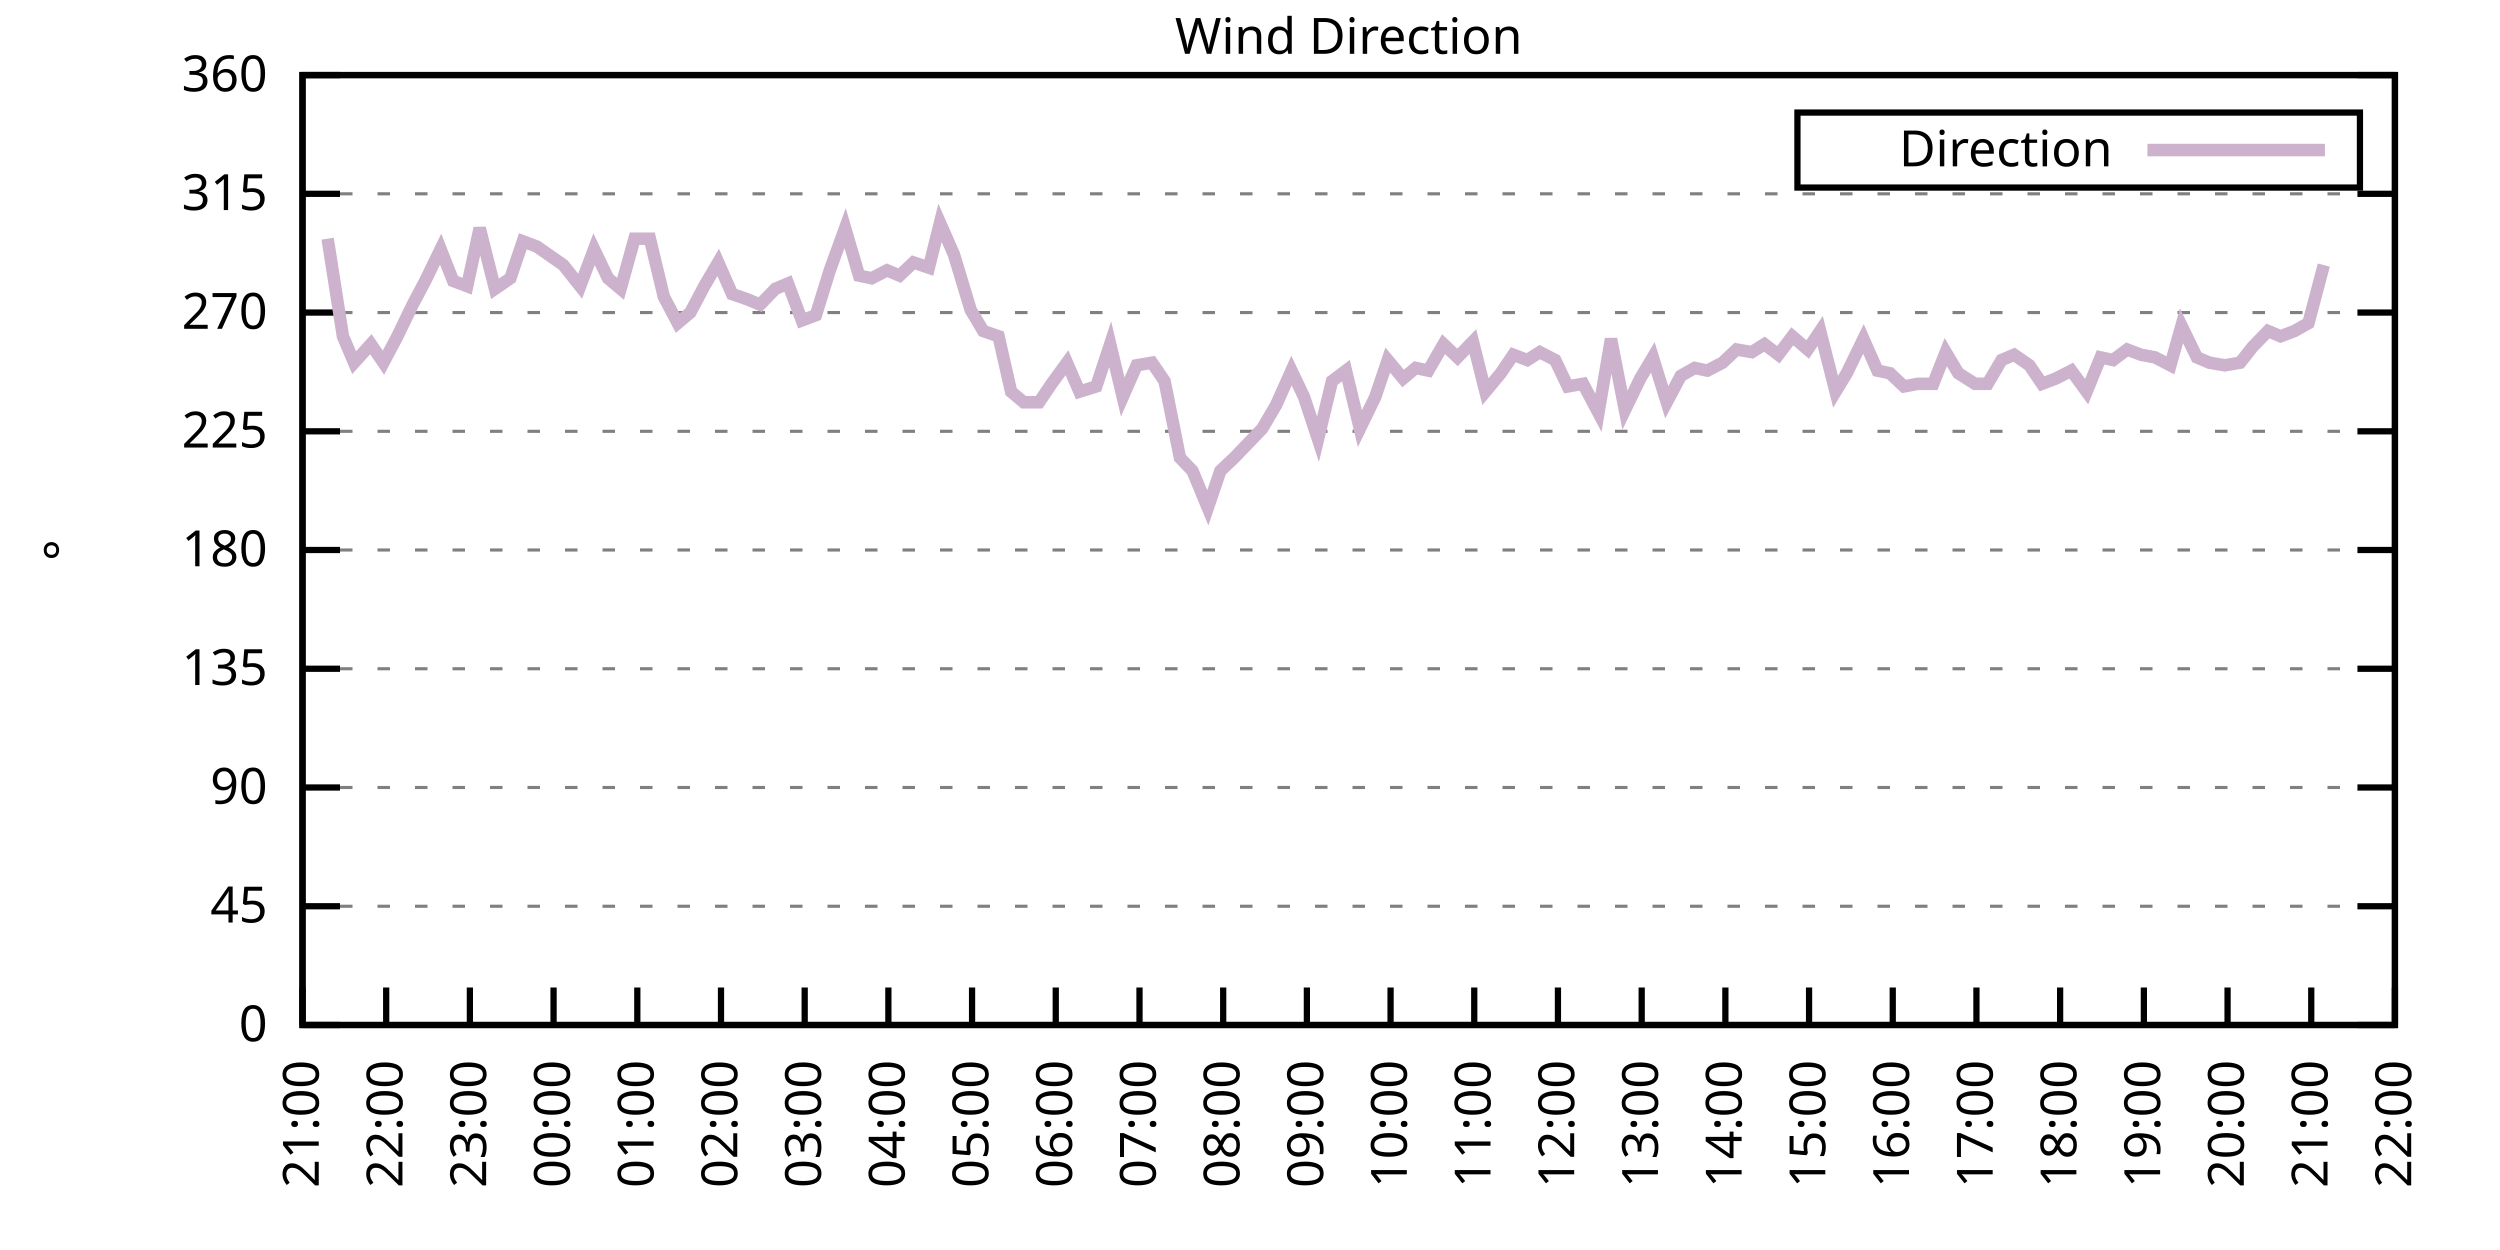
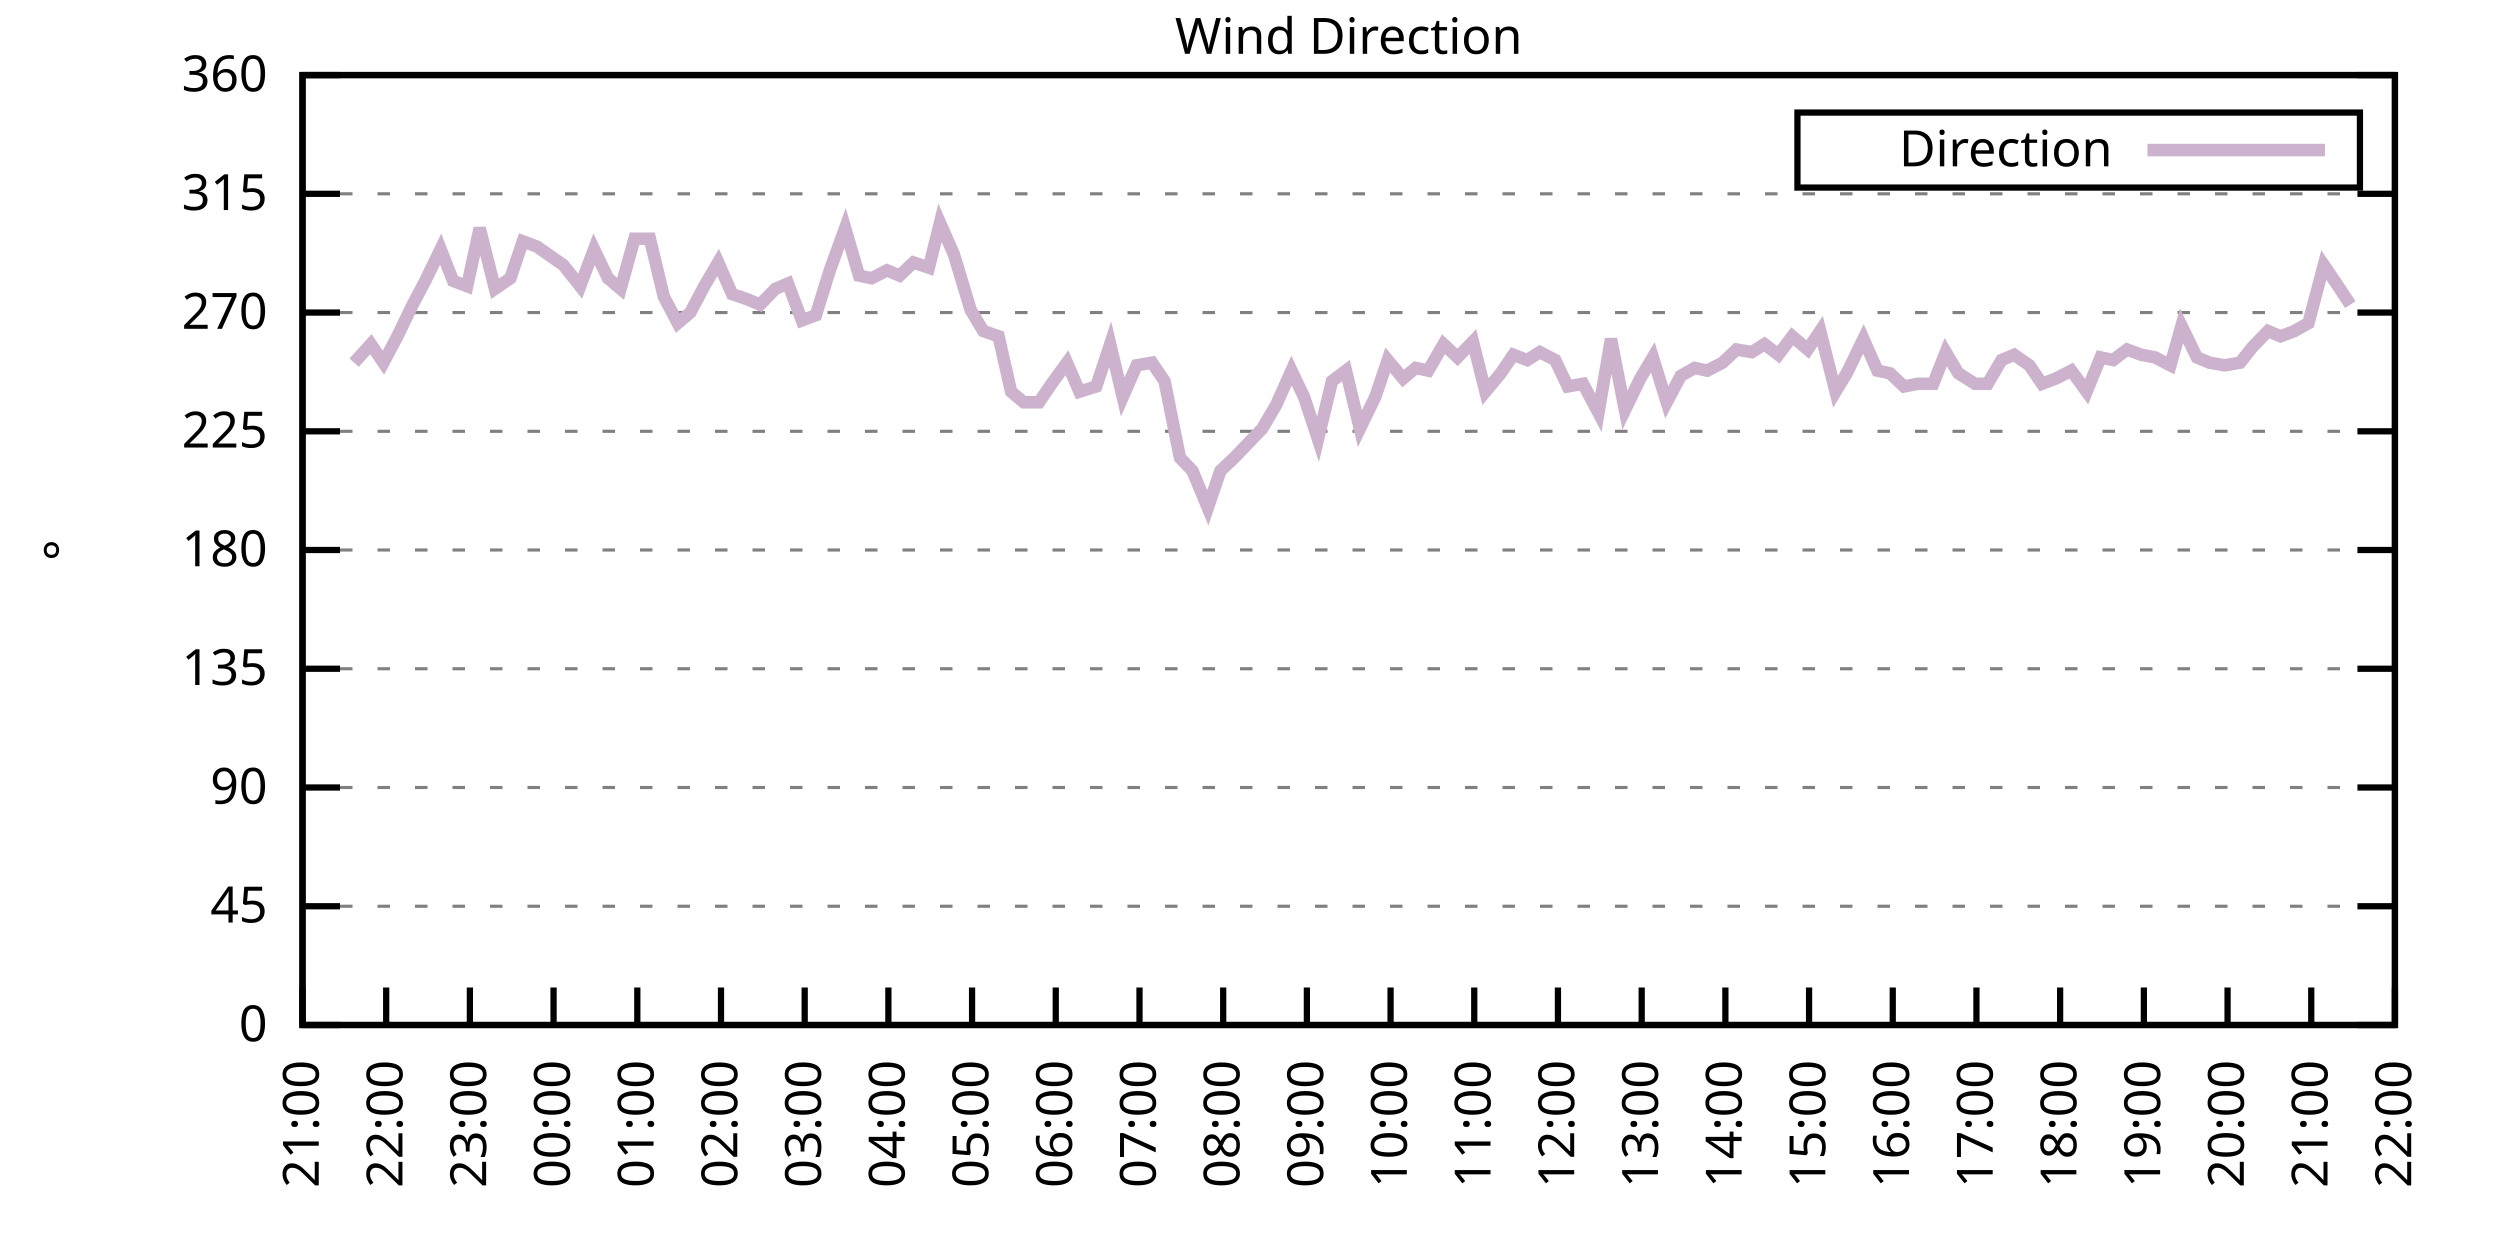
<svg xmlns="http://www.w3.org/2000/svg" xmlns:xlink="http://www.w3.org/1999/xlink" width="400" height="200" viewBox="0 0 400 200">
  <g id="gnuplot_canvas">
    <rect x="0" y="0" width="400" height="200" fill="none" />
    <defs>
      <circle id="gpDot" r="0.5" stroke-width="0.5" stroke="currentColor" />
      <path id="gpPt0" stroke-width="0.333" stroke="currentColor" d="M-1,0 h2 M0,-1 v2" />
      <path id="gpPt1" stroke-width="0.333" stroke="currentColor" d="M-1,-1 L1,1 M1,-1 L-1,1" />
      <path id="gpPt2" stroke-width="0.333" stroke="currentColor" d="M-1,0 L1,0 M0,-1 L0,1 M-1,-1 L1,1 M-1,1 L1,-1" />
      <rect id="gpPt3" stroke-width="0.333" stroke="currentColor" x="-1" y="-1" width="2" height="2" />
      <rect id="gpPt4" stroke-width="0.333" stroke="currentColor" fill="currentColor" x="-1" y="-1" width="2" height="2" />
      <circle id="gpPt5" stroke-width="0.333" stroke="currentColor" cx="0" cy="0" r="1" />
      <use xlink:href="#gpPt5" id="gpPt6" fill="currentColor" stroke="none" />
      <path id="gpPt7" stroke-width="0.333" stroke="currentColor" d="M0,-1.33 L-1.33,0.67 L1.33,0.67 z" />
      <use xlink:href="#gpPt7" id="gpPt8" fill="currentColor" stroke="none" />
      <use xlink:href="#gpPt7" id="gpPt9" stroke="currentColor" transform="rotate(180)" />
      <use xlink:href="#gpPt9" id="gpPt10" fill="currentColor" stroke="none" />
      <use xlink:href="#gpPt3" id="gpPt11" stroke="currentColor" transform="rotate(45)" />
      <use xlink:href="#gpPt11" id="gpPt12" fill="currentColor" stroke="none" />
      <path id="gpPt13" stroke-width="0.333" stroke="currentColor" d="M0,1.330 L1.265,0.411 L0.782,-1.067 L-0.782,-1.076 L-1.265,0.411 z" />
      <use xlink:href="#gpPt13" id="gpPt14" fill="currentColor" stroke="none" />
      <filter id="textbox" filterUnits="objectBoundingBox" x="0" y="0" height="1" width="1">
        <feFlood flood-color="white" flood-opacity="1" result="bgnd" />
        <feComposite in="SourceGraphic" in2="bgnd" operator="atop" />
      </filter>
      <filter id="greybox" filterUnits="objectBoundingBox" x="0" y="0" height="1" width="1">
        <feFlood flood-color="lightgrey" flood-opacity="1" result="grey" />
        <feComposite in="SourceGraphic" in2="grey" operator="atop" />
      </filter>
    </defs>
    <g fill="none" color="white" stroke="currentColor" stroke-width="1.00" stroke-linecap="butt" stroke-linejoin="miter">
</g>
    <g fill="none" color="black" stroke="currentColor" stroke-width="1.00" stroke-linecap="butt" stroke-linejoin="miter">
      <g stroke="none" shape-rendering="crispEdges">
        <polygon fill="rgb(255, 255, 255)" points="48.40,164.00 383.18,164.00 383.18,12.02 48.40,12.02 " />
      </g>
    </g>
    <g fill="none" color="black" stroke="currentColor" stroke-width="1.00" stroke-linecap="butt" stroke-linejoin="miter">
</g>
    <g fill="none" color="black" stroke="black" stroke-width="0.50" stroke-linecap="butt" stroke-linejoin="miter">
</g>
    <g fill="none" color="gray" stroke="currentColor" stroke-width="0.50" stroke-linecap="butt" stroke-linejoin="miter">
      <path stroke="gray" stroke-dasharray="2,4" class="gridline" d="M48.40,164.00 L383.19,164.00  " />
    </g>
    <g fill="none" color="gray" stroke="gray" stroke-width="1.00" stroke-linecap="butt" stroke-linejoin="miter">
</g>
    <g fill="none" color="black" stroke="currentColor" stroke-width="1.00" stroke-linecap="butt" stroke-linejoin="miter">
      <path stroke="black" d="M48.40,164.00 L54.40,164.00 M383.19,164.00 L377.19,164.00  " />
      <g transform="translate(42.80,166.60)" stroke="none" fill="black" font-family="Sans" font-size="8.00" text-anchor="end">
        <text>
          <tspan font-family="Sans"> 0</tspan>
        </text>
      </g>
    </g>
    <g fill="none" color="black" stroke="currentColor" stroke-width="1.00" stroke-linecap="butt" stroke-linejoin="miter">
</g>
    <g fill="none" color="black" stroke="black" stroke-width="0.50" stroke-linecap="butt" stroke-linejoin="miter">
</g>
    <g fill="none" color="gray" stroke="currentColor" stroke-width="0.50" stroke-linecap="butt" stroke-linejoin="miter">
      <path stroke="gray" stroke-dasharray="2,4" class="gridline" d="M48.40,145.00 L383.19,145.00  " />
    </g>
    <g fill="none" color="gray" stroke="gray" stroke-width="1.00" stroke-linecap="butt" stroke-linejoin="miter">
</g>
    <g fill="none" color="black" stroke="currentColor" stroke-width="1.00" stroke-linecap="butt" stroke-linejoin="miter">
      <path stroke="black" d="M48.40,145.00 L54.40,145.00 M383.19,145.00 L377.19,145.00  " />
      <g transform="translate(42.80,147.60)" stroke="none" fill="black" font-family="Sans" font-size="8.00" text-anchor="end">
        <text>
          <tspan font-family="Sans"> 45</tspan>
        </text>
      </g>
    </g>
    <g fill="none" color="black" stroke="currentColor" stroke-width="1.00" stroke-linecap="butt" stroke-linejoin="miter">
</g>
    <g fill="none" color="black" stroke="black" stroke-width="0.50" stroke-linecap="butt" stroke-linejoin="miter">
</g>
    <g fill="none" color="gray" stroke="currentColor" stroke-width="0.50" stroke-linecap="butt" stroke-linejoin="miter">
      <path stroke="gray" stroke-dasharray="2,4" class="gridline" d="M48.40,126.00 L383.19,126.00  " />
    </g>
    <g fill="none" color="gray" stroke="gray" stroke-width="1.00" stroke-linecap="butt" stroke-linejoin="miter">
</g>
    <g fill="none" color="black" stroke="currentColor" stroke-width="1.00" stroke-linecap="butt" stroke-linejoin="miter">
      <path stroke="black" d="M48.40,126.00 L54.40,126.00 M383.19,126.00 L377.19,126.00  " />
      <g transform="translate(42.80,128.60)" stroke="none" fill="black" font-family="Sans" font-size="8.00" text-anchor="end">
        <text>
          <tspan font-family="Sans"> 90</tspan>
        </text>
      </g>
    </g>
    <g fill="none" color="black" stroke="currentColor" stroke-width="1.00" stroke-linecap="butt" stroke-linejoin="miter">
</g>
    <g fill="none" color="black" stroke="black" stroke-width="0.50" stroke-linecap="butt" stroke-linejoin="miter">
</g>
    <g fill="none" color="gray" stroke="currentColor" stroke-width="0.50" stroke-linecap="butt" stroke-linejoin="miter">
      <path stroke="gray" stroke-dasharray="2,4" class="gridline" d="M48.40,107.00 L383.19,107.00  " />
    </g>
    <g fill="none" color="gray" stroke="gray" stroke-width="1.00" stroke-linecap="butt" stroke-linejoin="miter">
</g>
    <g fill="none" color="black" stroke="currentColor" stroke-width="1.00" stroke-linecap="butt" stroke-linejoin="miter">
      <path stroke="black" d="M48.40,107.00 L54.40,107.00 M383.19,107.00 L377.19,107.00  " />
      <g transform="translate(42.80,109.60)" stroke="none" fill="black" font-family="Sans" font-size="8.00" text-anchor="end">
        <text>
          <tspan font-family="Sans"> 135</tspan>
        </text>
      </g>
    </g>
    <g fill="none" color="black" stroke="currentColor" stroke-width="1.00" stroke-linecap="butt" stroke-linejoin="miter">
</g>
    <g fill="none" color="black" stroke="black" stroke-width="0.50" stroke-linecap="butt" stroke-linejoin="miter">
</g>
    <g fill="none" color="gray" stroke="currentColor" stroke-width="0.50" stroke-linecap="butt" stroke-linejoin="miter">
      <path stroke="gray" stroke-dasharray="2,4" class="gridline" d="M48.40,88.00 L383.19,88.00  " />
    </g>
    <g fill="none" color="gray" stroke="gray" stroke-width="1.00" stroke-linecap="butt" stroke-linejoin="miter">
</g>
    <g fill="none" color="black" stroke="currentColor" stroke-width="1.00" stroke-linecap="butt" stroke-linejoin="miter">
      <path stroke="black" d="M48.40,88.00 L54.40,88.00 M383.19,88.00 L377.19,88.00  " />
      <g transform="translate(42.80,90.60)" stroke="none" fill="black" font-family="Sans" font-size="8.00" text-anchor="end">
        <text>
          <tspan font-family="Sans"> 180</tspan>
        </text>
      </g>
    </g>
    <g fill="none" color="black" stroke="currentColor" stroke-width="1.00" stroke-linecap="butt" stroke-linejoin="miter">
</g>
    <g fill="none" color="black" stroke="black" stroke-width="0.50" stroke-linecap="butt" stroke-linejoin="miter">
</g>
    <g fill="none" color="gray" stroke="currentColor" stroke-width="0.50" stroke-linecap="butt" stroke-linejoin="miter">
      <path stroke="gray" stroke-dasharray="2,4" class="gridline" d="M48.40,69.01 L383.19,69.01  " />
    </g>
    <g fill="none" color="gray" stroke="gray" stroke-width="1.00" stroke-linecap="butt" stroke-linejoin="miter">
</g>
    <g fill="none" color="black" stroke="currentColor" stroke-width="1.00" stroke-linecap="butt" stroke-linejoin="miter">
      <path stroke="black" d="M48.40,69.01 L54.40,69.01 M383.19,69.01 L377.19,69.01  " />
      <g transform="translate(42.80,71.61)" stroke="none" fill="black" font-family="Sans" font-size="8.00" text-anchor="end">
        <text>
          <tspan font-family="Sans"> 225</tspan>
        </text>
      </g>
    </g>
    <g fill="none" color="black" stroke="currentColor" stroke-width="1.00" stroke-linecap="butt" stroke-linejoin="miter">
</g>
    <g fill="none" color="black" stroke="black" stroke-width="0.50" stroke-linecap="butt" stroke-linejoin="miter">
</g>
    <g fill="none" color="gray" stroke="currentColor" stroke-width="0.50" stroke-linecap="butt" stroke-linejoin="miter">
      <path stroke="gray" stroke-dasharray="2,4" class="gridline" d="M48.40,50.01 L383.19,50.01  " />
    </g>
    <g fill="none" color="gray" stroke="gray" stroke-width="1.00" stroke-linecap="butt" stroke-linejoin="miter">
</g>
    <g fill="none" color="black" stroke="currentColor" stroke-width="1.00" stroke-linecap="butt" stroke-linejoin="miter">
      <path stroke="black" d="M48.40,50.01 L54.40,50.01 M383.19,50.01 L377.19,50.01  " />
      <g transform="translate(42.80,52.61)" stroke="none" fill="black" font-family="Sans" font-size="8.00" text-anchor="end">
        <text>
          <tspan font-family="Sans"> 270</tspan>
        </text>
      </g>
    </g>
    <g fill="none" color="black" stroke="currentColor" stroke-width="1.00" stroke-linecap="butt" stroke-linejoin="miter">
</g>
    <g fill="none" color="black" stroke="black" stroke-width="0.50" stroke-linecap="butt" stroke-linejoin="miter">
</g>
    <g fill="none" color="gray" stroke="currentColor" stroke-width="0.50" stroke-linecap="butt" stroke-linejoin="miter">
      <path stroke="gray" stroke-dasharray="2,4" class="gridline" d="M48.40,31.01 L383.19,31.01  " />
    </g>
    <g fill="none" color="gray" stroke="gray" stroke-width="1.00" stroke-linecap="butt" stroke-linejoin="miter">
</g>
    <g fill="none" color="black" stroke="currentColor" stroke-width="1.00" stroke-linecap="butt" stroke-linejoin="miter">
      <path stroke="black" d="M48.40,31.01 L54.40,31.01 M383.19,31.01 L377.19,31.01  " />
      <g transform="translate(42.80,33.61)" stroke="none" fill="black" font-family="Sans" font-size="8.00" text-anchor="end">
        <text>
          <tspan font-family="Sans"> 315</tspan>
        </text>
      </g>
    </g>
    <g fill="none" color="black" stroke="currentColor" stroke-width="1.00" stroke-linecap="butt" stroke-linejoin="miter">
</g>
    <g fill="none" color="black" stroke="black" stroke-width="0.50" stroke-linecap="butt" stroke-linejoin="miter">
</g>
    <g fill="none" color="gray" stroke="currentColor" stroke-width="0.50" stroke-linecap="butt" stroke-linejoin="miter">
      <path stroke="gray" stroke-dasharray="2,4" class="gridline" d="M48.40,12.01 L383.19,12.01  " />
    </g>
    <g fill="none" color="gray" stroke="gray" stroke-width="1.00" stroke-linecap="butt" stroke-linejoin="miter">
</g>
    <g fill="none" color="black" stroke="currentColor" stroke-width="1.00" stroke-linecap="butt" stroke-linejoin="miter">
      <path stroke="black" d="M48.40,12.01 L54.40,12.01 M383.19,12.01 L377.19,12.01  " />
      <g transform="translate(42.80,14.61)" stroke="none" fill="black" font-family="Sans" font-size="8.00" text-anchor="end">
        <text>
          <tspan font-family="Sans"> 360</tspan>
        </text>
      </g>
    </g>
    <g fill="none" color="black" stroke="currentColor" stroke-width="1.00" stroke-linecap="butt" stroke-linejoin="miter">
      <path stroke="black" d="M48.40,164.00 L48.40,158.00  " />
      <g transform="translate(51.00,169.60) rotate(270.00)" stroke="none" fill="black" font-family="Sans" font-size="8.00" text-anchor="end">
        <text>
          <tspan font-family="Sans">21:00</tspan>
        </text>
      </g>
    </g>
    <g fill="none" color="black" stroke="currentColor" stroke-width="1.00" stroke-linecap="butt" stroke-linejoin="miter">
      <path stroke="black" d="M61.79,164.00 L61.79,158.00  " />
      <g transform="translate(64.39,169.60) rotate(270.00)" stroke="none" fill="black" font-family="Sans" font-size="8.00" text-anchor="end">
        <text>
          <tspan font-family="Sans">22:00</tspan>
        </text>
      </g>
    </g>
    <g fill="none" color="black" stroke="currentColor" stroke-width="1.00" stroke-linecap="butt" stroke-linejoin="miter">
      <path stroke="black" d="M75.18,164.00 L75.18,158.00  " />
      <g transform="translate(77.78,169.60) rotate(270.00)" stroke="none" fill="black" font-family="Sans" font-size="8.00" text-anchor="end">
        <text>
          <tspan font-family="Sans">23:00</tspan>
        </text>
      </g>
    </g>
    <g fill="none" color="black" stroke="currentColor" stroke-width="1.00" stroke-linecap="butt" stroke-linejoin="miter">
      <path stroke="black" d="M88.57,164.00 L88.57,158.00  " />
      <g transform="translate(91.17,169.60) rotate(270.00)" stroke="none" fill="black" font-family="Sans" font-size="8.00" text-anchor="end">
        <text>
          <tspan font-family="Sans">00:00</tspan>
        </text>
      </g>
    </g>
    <g fill="none" color="black" stroke="currentColor" stroke-width="1.00" stroke-linecap="butt" stroke-linejoin="miter">
      <path stroke="black" d="M101.97,164.00 L101.97,158.00  " />
      <g transform="translate(104.57,169.60) rotate(270.00)" stroke="none" fill="black" font-family="Sans" font-size="8.00" text-anchor="end">
        <text>
          <tspan font-family="Sans">01:00</tspan>
        </text>
      </g>
    </g>
    <g fill="none" color="black" stroke="currentColor" stroke-width="1.00" stroke-linecap="butt" stroke-linejoin="miter">
      <path stroke="black" d="M115.36,164.00 L115.36,158.00  " />
      <g transform="translate(117.96,169.60) rotate(270.00)" stroke="none" fill="black" font-family="Sans" font-size="8.00" text-anchor="end">
        <text>
          <tspan font-family="Sans">02:00</tspan>
        </text>
      </g>
    </g>
    <g fill="none" color="black" stroke="currentColor" stroke-width="1.00" stroke-linecap="butt" stroke-linejoin="miter">
      <path stroke="black" d="M128.75,164.00 L128.75,158.00  " />
      <g transform="translate(131.35,169.60) rotate(270.00)" stroke="none" fill="black" font-family="Sans" font-size="8.00" text-anchor="end">
        <text>
          <tspan font-family="Sans">03:00</tspan>
        </text>
      </g>
    </g>
    <g fill="none" color="black" stroke="currentColor" stroke-width="1.00" stroke-linecap="butt" stroke-linejoin="miter">
      <path stroke="black" d="M142.14,164.00 L142.14,158.00  " />
      <g transform="translate(144.74,169.60) rotate(270.00)" stroke="none" fill="black" font-family="Sans" font-size="8.00" text-anchor="end">
        <text>
          <tspan font-family="Sans">04:00</tspan>
        </text>
      </g>
    </g>
    <g fill="none" color="black" stroke="currentColor" stroke-width="1.00" stroke-linecap="butt" stroke-linejoin="miter">
      <path stroke="black" d="M155.53,164.00 L155.53,158.00  " />
      <g transform="translate(158.13,169.60) rotate(270.00)" stroke="none" fill="black" font-family="Sans" font-size="8.00" text-anchor="end">
        <text>
          <tspan font-family="Sans">05:00</tspan>
        </text>
      </g>
    </g>
    <g fill="none" color="black" stroke="currentColor" stroke-width="1.00" stroke-linecap="butt" stroke-linejoin="miter">
      <path stroke="black" d="M168.92,164.00 L168.92,158.00  " />
      <g transform="translate(171.52,169.60) rotate(270.00)" stroke="none" fill="black" font-family="Sans" font-size="8.00" text-anchor="end">
        <text>
          <tspan font-family="Sans">06:00</tspan>
        </text>
      </g>
    </g>
    <g fill="none" color="black" stroke="currentColor" stroke-width="1.00" stroke-linecap="butt" stroke-linejoin="miter">
      <path stroke="black" d="M182.32,164.00 L182.32,158.00  " />
      <g transform="translate(184.92,169.60) rotate(270.00)" stroke="none" fill="black" font-family="Sans" font-size="8.00" text-anchor="end">
        <text>
          <tspan font-family="Sans">07:00</tspan>
        </text>
      </g>
    </g>
    <g fill="none" color="black" stroke="currentColor" stroke-width="1.00" stroke-linecap="butt" stroke-linejoin="miter">
      <path stroke="black" d="M195.71,164.00 L195.71,158.00  " />
      <g transform="translate(198.31,169.60) rotate(270.00)" stroke="none" fill="black" font-family="Sans" font-size="8.00" text-anchor="end">
        <text>
          <tspan font-family="Sans">08:00</tspan>
        </text>
      </g>
    </g>
    <g fill="none" color="black" stroke="currentColor" stroke-width="1.00" stroke-linecap="butt" stroke-linejoin="miter">
      <path stroke="black" d="M209.10,164.00 L209.10,158.00  " />
      <g transform="translate(211.70,169.60) rotate(270.00)" stroke="none" fill="black" font-family="Sans" font-size="8.00" text-anchor="end">
        <text>
          <tspan font-family="Sans">09:00</tspan>
        </text>
      </g>
    </g>
    <g fill="none" color="black" stroke="currentColor" stroke-width="1.00" stroke-linecap="butt" stroke-linejoin="miter">
      <path stroke="black" d="M222.49,164.00 L222.49,158.00  " />
      <g transform="translate(225.09,169.60) rotate(270.00)" stroke="none" fill="black" font-family="Sans" font-size="8.00" text-anchor="end">
        <text>
          <tspan font-family="Sans">10:00</tspan>
        </text>
      </g>
    </g>
    <g fill="none" color="black" stroke="currentColor" stroke-width="1.00" stroke-linecap="butt" stroke-linejoin="miter">
      <path stroke="black" d="M235.88,164.00 L235.88,158.00  " />
      <g transform="translate(238.48,169.60) rotate(270.00)" stroke="none" fill="black" font-family="Sans" font-size="8.00" text-anchor="end">
        <text>
          <tspan font-family="Sans">11:00</tspan>
        </text>
      </g>
    </g>
    <g fill="none" color="black" stroke="currentColor" stroke-width="1.00" stroke-linecap="butt" stroke-linejoin="miter">
      <path stroke="black" d="M249.27,164.00 L249.27,158.00  " />
      <g transform="translate(251.87,169.60) rotate(270.00)" stroke="none" fill="black" font-family="Sans" font-size="8.00" text-anchor="end">
        <text>
          <tspan font-family="Sans">12:00</tspan>
        </text>
      </g>
    </g>
    <g fill="none" color="black" stroke="currentColor" stroke-width="1.00" stroke-linecap="butt" stroke-linejoin="miter">
      <path stroke="black" d="M262.67,164.00 L262.67,158.00  " />
      <g transform="translate(265.27,169.60) rotate(270.00)" stroke="none" fill="black" font-family="Sans" font-size="8.00" text-anchor="end">
        <text>
          <tspan font-family="Sans">13:00</tspan>
        </text>
      </g>
    </g>
    <g fill="none" color="black" stroke="currentColor" stroke-width="1.00" stroke-linecap="butt" stroke-linejoin="miter">
      <path stroke="black" d="M276.06,164.00 L276.06,158.00  " />
      <g transform="translate(278.66,169.60) rotate(270.00)" stroke="none" fill="black" font-family="Sans" font-size="8.00" text-anchor="end">
        <text>
          <tspan font-family="Sans">14:00</tspan>
        </text>
      </g>
    </g>
    <g fill="none" color="black" stroke="currentColor" stroke-width="1.00" stroke-linecap="butt" stroke-linejoin="miter">
      <path stroke="black" d="M289.45,164.00 L289.45,158.00  " />
      <g transform="translate(292.05,169.60) rotate(270.00)" stroke="none" fill="black" font-family="Sans" font-size="8.00" text-anchor="end">
        <text>
          <tspan font-family="Sans">15:00</tspan>
        </text>
      </g>
    </g>
    <g fill="none" color="black" stroke="currentColor" stroke-width="1.00" stroke-linecap="butt" stroke-linejoin="miter">
      <path stroke="black" d="M302.84,164.00 L302.84,158.00  " />
      <g transform="translate(305.44,169.60) rotate(270.00)" stroke="none" fill="black" font-family="Sans" font-size="8.00" text-anchor="end">
        <text>
          <tspan font-family="Sans">16:00</tspan>
        </text>
      </g>
    </g>
    <g fill="none" color="black" stroke="currentColor" stroke-width="1.00" stroke-linecap="butt" stroke-linejoin="miter">
      <path stroke="black" d="M316.23,164.00 L316.23,158.00  " />
      <g transform="translate(318.83,169.60) rotate(270.00)" stroke="none" fill="black" font-family="Sans" font-size="8.00" text-anchor="end">
        <text>
          <tspan font-family="Sans">17:00</tspan>
        </text>
      </g>
    </g>
    <g fill="none" color="black" stroke="currentColor" stroke-width="1.00" stroke-linecap="butt" stroke-linejoin="miter">
      <path stroke="black" d="M329.62,164.00 L329.62,158.00  " />
      <g transform="translate(332.22,169.60) rotate(270.00)" stroke="none" fill="black" font-family="Sans" font-size="8.00" text-anchor="end">
        <text>
          <tspan font-family="Sans">18:00</tspan>
        </text>
      </g>
    </g>
    <g fill="none" color="black" stroke="currentColor" stroke-width="1.00" stroke-linecap="butt" stroke-linejoin="miter">
      <path stroke="black" d="M343.02,164.00 L343.02,158.00  " />
      <g transform="translate(345.62,169.60) rotate(270.00)" stroke="none" fill="black" font-family="Sans" font-size="8.00" text-anchor="end">
        <text>
          <tspan font-family="Sans">19:00</tspan>
        </text>
      </g>
    </g>
    <g fill="none" color="black" stroke="currentColor" stroke-width="1.00" stroke-linecap="butt" stroke-linejoin="miter">
      <path stroke="black" d="M356.41,164.00 L356.41,158.00  " />
      <g transform="translate(359.01,169.60) rotate(270.00)" stroke="none" fill="black" font-family="Sans" font-size="8.00" text-anchor="end">
        <text>
          <tspan font-family="Sans">20:00</tspan>
        </text>
      </g>
    </g>
    <g fill="none" color="black" stroke="currentColor" stroke-width="1.00" stroke-linecap="butt" stroke-linejoin="miter">
      <path stroke="black" d="M369.80,164.00 L369.80,158.00  " />
      <g transform="translate(372.40,169.60) rotate(270.00)" stroke="none" fill="black" font-family="Sans" font-size="8.00" text-anchor="end">
        <text>
          <tspan font-family="Sans">21:00</tspan>
        </text>
      </g>
    </g>
    <g fill="none" color="black" stroke="currentColor" stroke-width="1.00" stroke-linecap="butt" stroke-linejoin="miter">
      <path stroke="black" d="M383.19,164.00 L383.19,158.00  " />
      <g transform="translate(385.79,169.60) rotate(270.00)" stroke="none" fill="black" font-family="Sans" font-size="8.00" text-anchor="end">
        <text>
          <tspan font-family="Sans">22:00</tspan>
        </text>
      </g>
    </g>
    <g fill="none" color="black" stroke="currentColor" stroke-width="1.00" stroke-linecap="butt" stroke-linejoin="miter">
</g>
    <g fill="none" color="black" stroke="currentColor" stroke-width="1.00" stroke-linecap="butt" stroke-linejoin="miter">
      <path stroke="black" d="M48.40,12.01 L48.40,164.00 L383.19,164.00 L383.19,12.01 L48.40,12.01 Z  " />
    </g>
    <g fill="none" color="black" stroke="currentColor" stroke-width="1.00" stroke-linecap="butt" stroke-linejoin="miter">
</g>
    <g fill="none" color="black" stroke="currentColor" stroke-width="1.00" stroke-linecap="butt" stroke-linejoin="miter">
      <path stroke="black" d="M287.59,30.01 L287.59,18.01 L377.59,18.01 L377.59,30.01 L287.59,30.01 Z  " />
    </g>
    <g id="Wind_direction_plot_1">
      <g fill="none" color="white" stroke="black" stroke-width="2.00" stroke-linecap="butt" stroke-linejoin="miter">
</g>
      <g fill="none" color="black" stroke="currentColor" stroke-width="2.00" stroke-linecap="butt" stroke-linejoin="miter">
        <g transform="translate(337.99,26.61)" stroke="none" fill="black" font-family="Sans" font-size="8.00" text-anchor="end">
          <text>
            <tspan font-family="Sans">Direction</tspan>
          </text>
        </g>
      </g>
      <g fill="none" color="black" stroke="currentColor" stroke-width="2.00" stroke-linecap="butt" stroke-linejoin="miter">
-         <path stroke="rgb(204, 178, 204)" d="M343.59,24.01 L371.99,24.01 M52.42,38.19 L54.87,53.81 L56.66,58.03 L59.34,55.07 L61.35,58.03 L63.58,53.81   L66.03,48.74 L68.04,44.94 L70.50,39.87 L72.50,44.94 L74.74,45.79 L76.75,36.50 L79.20,46.21 L81.66,44.52   L83.66,38.61 L85.90,39.45 L90.14,42.41 L92.82,45.79 L95.05,39.87 L97.28,44.52 L99.29,46.21 L101.52,38.19   L103.98,38.19 L106.21,47.47 L108.44,51.70 L110.45,50.01 L112.68,45.79 L114.91,41.99 L117.14,47.05 L119.60,47.90   L121.61,48.74 L124.06,46.21 L126.07,45.36 L128.30,51.27 L130.54,50.43 L132.77,43.25 L135.22,36.50 L137.45,44.10   L139.46,44.52 L141.92,43.25 L143.93,44.10 L146.16,41.99 L148.61,42.83 L150.40,35.65 L152.63,40.72 L155.31,49.59   L157.32,52.96 L159.77,53.81 L161.78,62.67 L163.79,64.36 L166.25,64.36 L168.25,61.41 L170.71,58.03 L172.72,62.67   L175.40,61.83 L177.63,55.07 L179.64,63.52 L181.87,58.45 L184.32,58.03 L186.33,60.98 L188.79,73.23 L190.80,75.34   L193.25,81.25 L195.26,75.34 L197.49,73.23 L201.96,68.58 L204.19,64.78 L206.64,59.30 L208.65,63.52 L210.88,70.27   L213.12,60.98 L215.35,59.30 L217.58,68.58 L220.04,63.52 L222.04,57.61 L224.50,60.56 L226.51,58.87 L228.52,59.30   L230.97,55.07 L233.20,57.18 L235.66,54.65 L237.67,62.67 L240.12,59.72 L242.13,56.76 L244.36,57.61 L246.37,56.34   L248.83,57.61 L250.84,61.83 L253.29,61.41 L255.75,66.05 L257.76,54.23 L259.99,65.63 L262.44,60.56 L264.45,57.18   L266.68,64.36 L268.92,60.14 L271.15,58.87 L273.16,59.30 L275.61,58.03 L277.84,55.92 L280.30,56.34 L282.31,55.07   L284.54,56.76 L286.77,53.81 L289.23,55.92 L291.23,52.96 L293.69,62.67 L295.48,59.72 L298.15,54.23 L300.39,59.30   L302.39,59.72 L304.63,61.83 L306.86,61.41 L309.31,61.41 L311.32,56.34 L313.33,59.72 L316.01,61.41 L318.02,61.41   L320.25,57.61 L322.26,56.76 L324.71,58.45 L326.72,61.41 L328.95,60.56 L331.41,59.30 L333.86,62.67 L336.10,57.18   L338.10,57.61 L340.34,55.92 L342.57,56.76 L344.80,57.18 L347.26,58.45 L349.04,52.12 L351.50,57.18 L353.51,58.03   L355.96,58.45 L358.42,58.03 L360.42,55.50 L362.88,52.96 L364.89,53.81 L367.12,52.96 L369.35,51.70 L371.81,42.41    " />
+         <path stroke="rgb(204, 178, 204)" d="M343.59,24.01 L371.99,24.01 M56.66,58.03 L59.34,55.07 L61.35,58.03 L63.58,53.81 L66.03,48.74 L68.04,44.94   L70.50,39.87 L72.50,44.94 L74.74,45.79 L76.75,36.50 L79.20,46.21 L81.66,44.52 L83.66,38.61 L85.90,39.45   L90.14,42.41 L92.82,45.79 L95.05,39.87 L97.28,44.52 L99.29,46.21 L101.52,38.19 L103.98,38.19 L106.21,47.47   L108.44,51.70 L110.45,50.01 L112.68,45.79 L114.91,41.99 L117.14,47.05 L119.60,47.90 L121.61,48.74 L124.06,46.21   L126.07,45.36 L128.30,51.27 L130.54,50.43 L132.77,43.25 L135.22,36.50 L137.45,44.10 L139.46,44.52 L141.92,43.25   L143.93,44.10 L146.16,41.99 L148.61,42.83 L150.40,35.65 L152.63,40.72 L155.31,49.59 L157.32,52.96 L159.77,53.81   L161.78,62.67 L163.79,64.36 L166.25,64.36 L168.25,61.41 L170.71,58.03 L172.72,62.67 L175.40,61.83 L177.63,55.07   L179.64,63.52 L181.87,58.45 L184.32,58.03 L186.33,60.98 L188.79,73.23 L190.80,75.34 L193.25,81.25 L195.26,75.34   L197.49,73.23 L201.96,68.58 L204.19,64.78 L206.64,59.30 L208.65,63.52 L210.88,70.27 L213.12,60.98 L215.35,59.30   L217.58,68.58 L220.04,63.52 L222.04,57.61 L224.50,60.56 L226.51,58.87 L228.52,59.30 L230.97,55.07 L233.20,57.18   L235.66,54.65 L237.67,62.67 L240.12,59.72 L242.13,56.76 L244.36,57.61 L246.37,56.34 L248.83,57.61 L250.84,61.83   L253.29,61.41 L255.75,66.05 L257.76,54.23 L259.99,65.63 L262.44,60.56 L264.45,57.18 L266.68,64.36 L268.92,60.14   L271.15,58.87 L273.16,59.30 L275.61,58.03 L277.84,55.92 L280.30,56.34 L282.31,55.07 L284.54,56.76 L286.77,53.81   L289.23,55.92 L291.23,52.96 L293.69,62.67 L295.48,59.72 L298.15,54.23 L300.39,59.30 L302.39,59.72 L304.63,61.83   L306.86,61.41 L309.31,61.41 L311.32,56.34 L313.33,59.72 L316.01,61.41 L318.02,61.41 L320.25,57.61 L322.26,56.76   L324.71,58.45 L326.72,61.41 L328.95,60.56 L331.41,59.30 L333.86,62.67 L336.10,57.18 L338.10,57.61 L340.34,55.92   L342.57,56.76 L344.80,57.18 L347.26,58.45 L349.04,52.12 L351.50,57.18 L353.51,58.03 L355.96,58.45 L358.42,58.03   L360.42,55.50 L362.88,52.96 L364.89,53.81 L367.12,52.96 L369.35,51.70 L371.81,42.41 L373.82,45.36 L376.05,48.74    " />
      </g>
    </g>
    <g fill="none" color="black" stroke="currentColor" stroke-width="2.00" stroke-linecap="butt" stroke-linejoin="miter">
</g>
    <g fill="none" color="black" stroke="black" stroke-width="1.00" stroke-linecap="butt" stroke-linejoin="miter">
</g>
    <g fill="none" color="black" stroke="currentColor" stroke-width="1.00" stroke-linecap="butt" stroke-linejoin="miter">
      <path stroke="black" d="M48.40,12.01 L48.40,164.00 L383.19,164.00 L383.19,12.01 L48.40,12.01 Z  " />
      <g transform="translate(12.80,88.01) rotate(270.00)" stroke="none" fill="black" font-family="Sans" font-size="8.00" text-anchor="middle">
        <text>
          <tspan font-family="Sans">°</tspan>
        </text>
      </g>
    </g>
    <g fill="none" color="black" stroke="currentColor" stroke-width="1.00" stroke-linecap="butt" stroke-linejoin="miter">
</g>
    <g fill="none" color="black" stroke="currentColor" stroke-width="1.00" stroke-linecap="butt" stroke-linejoin="miter">
      <g transform="translate(215.79,8.61)" stroke="none" fill="black" font-family="Sans" font-size="8.00" text-anchor="middle">
        <text>
          <tspan font-family="Sans">Wind Direction</tspan>
        </text>
      </g>
    </g>
    <g fill="none" color="black" stroke="currentColor" stroke-width="1.00" stroke-linecap="butt" stroke-linejoin="miter">
</g>
  </g>
</svg>
